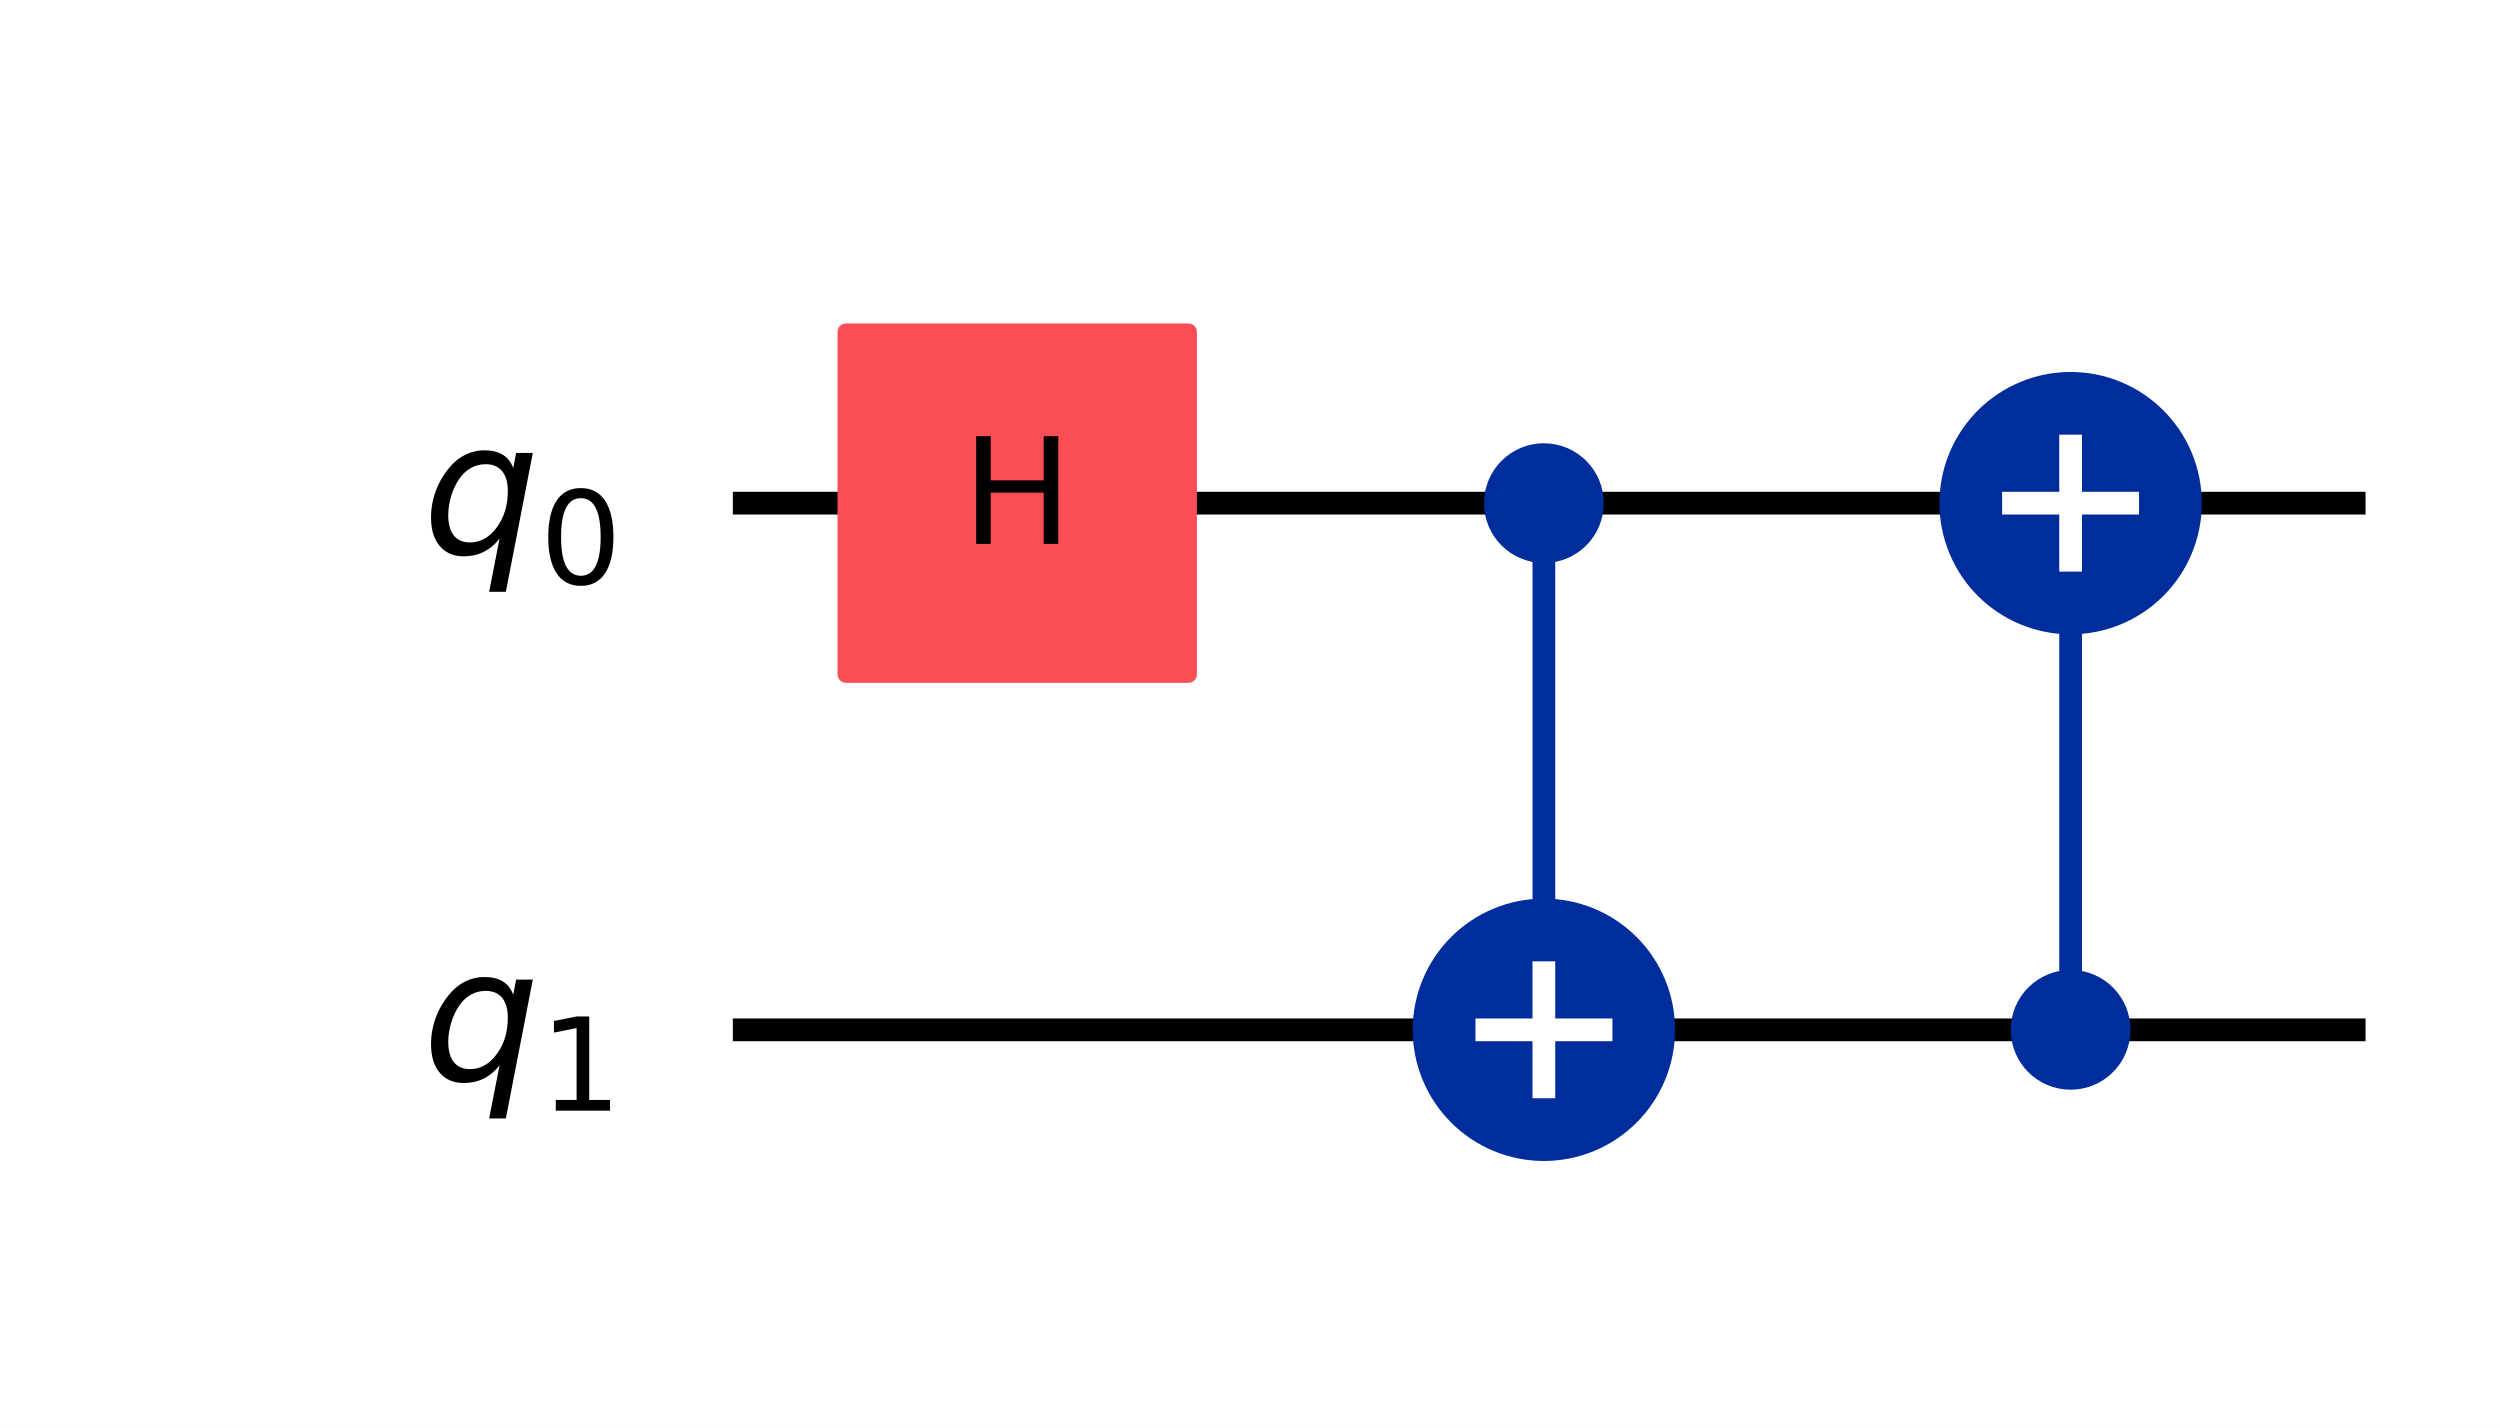
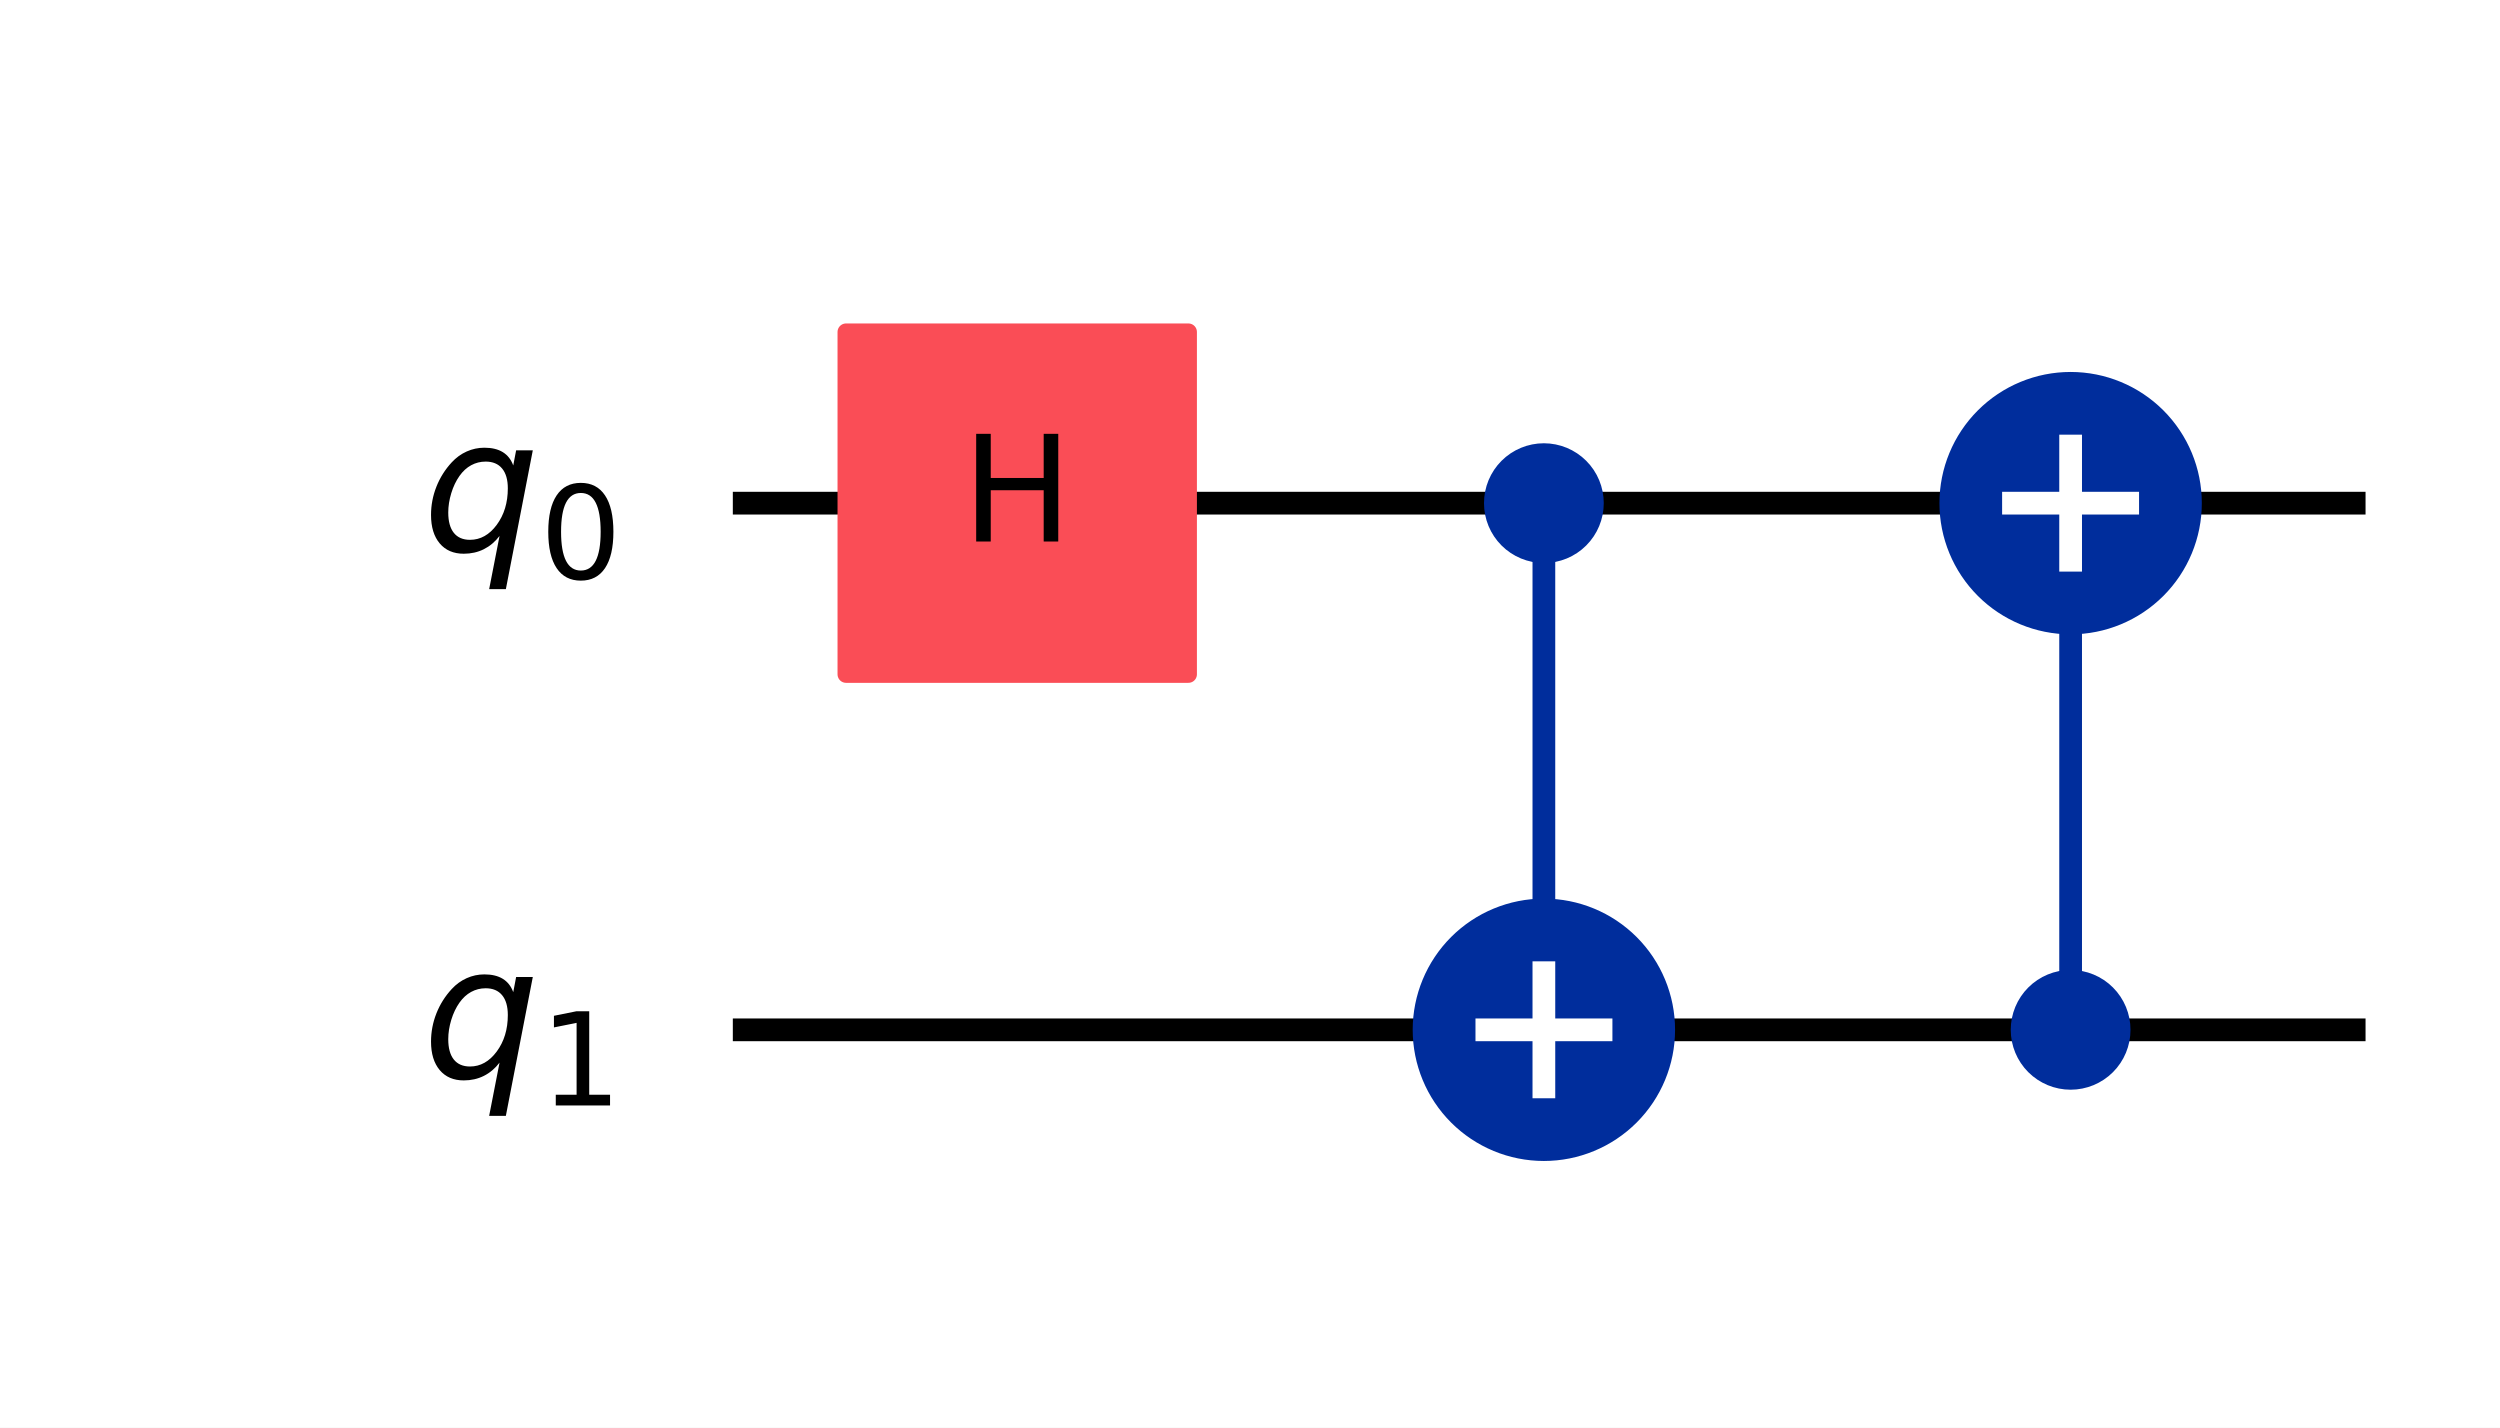
<svg xmlns="http://www.w3.org/2000/svg" xmlns:xlink="http://www.w3.org/1999/xlink" width="220.03pt" height="125.65pt" version="1.1" viewBox="0 0 220.03 125.65">
  <defs>
    <style type="text/css">*{stroke-linejoin: round; stroke-linecap: butt}</style>
  </defs>
  <path d="m0 125.65h220.03v-125.65h-220.03z" fill="#ffffff" />
  <path d="m64.497 44.283h143.7" clip-path="url(#532b1cf4743)" fill="none" stroke="#000000" stroke-linecap="square" stroke-width="2" />
  <path d="m64.497 90.637h143.7" clip-path="url(#532b1cf4743)" fill="none" stroke="#000000" stroke-linecap="square" stroke-width="2" />
  <path d="m59.862 21.106h-1158.8v139.06h1158.8z" clip-path="url(#532b1cf4743)" fill="#ffffff" stroke="#ffffff" stroke-width="1.5" />
  <path d="m135.88 90.637v-46.354" clip-path="url(#532b1cf4743)" fill="none" stroke="#002d9c" stroke-linecap="square" stroke-width="2" />
  <path d="m182.24 90.637v-46.354" clip-path="url(#532b1cf4743)" fill="none" stroke="#002d9c" stroke-linecap="square" stroke-width="2" />
  <path d="m74.463 59.348h30.13v-30.13h-30.13z" clip-path="url(#532b1cf4743)" fill="#fa4d56" stroke="#fa4d56" stroke-width="1.5" />
  <path d="m135.88 48.803c1.199 0 2.348-0.476 3.196-1.324 0.848-0.848 1.324-1.997 1.324-3.196 0-1.199-0.476-2.348-1.324-3.196-0.848-0.848-1.997-1.324-3.196-1.324-1.199 0-2.348 0.476-3.196 1.324s-1.324 1.997-1.324 3.196c0 1.199 0.476 2.348 1.324 3.196s1.997 1.324 3.196 1.324z" clip-path="url(#532b1cf4743)" fill="#002d9c" stroke="#002d9c" stroke-width="1.5" />
  <path d="m135.88 101.18c2.797 0 5.479-1.111 7.457-3.089 1.978-1.978 3.089-4.66 3.089-7.457 0-2.797-1.111-5.479-3.089-7.457-1.978-1.978-4.66-3.089-7.457-3.089-2.797 0-5.479 1.111-7.457 3.089-1.978 1.978-3.089 4.66-3.089 7.457 0 2.797 1.111 5.479 3.089 7.457 1.978 1.978 4.66 3.089 7.457 3.089z" clip-path="url(#532b1cf4743)" fill="#002d9c" stroke="#002d9c" stroke-width="2" />
  <path d="m182.24 95.157c1.199 0 2.348-0.476 3.196-1.324 0.848-0.848 1.324-1.997 1.324-3.196s-0.476-2.348-1.324-3.196c-0.848-0.848-1.997-1.324-3.196-1.324s-2.348 0.476-3.196 1.324c-0.848 0.848-1.324 1.997-1.324 3.196s0.476 2.348 1.324 3.196c0.848 0.848 1.997 1.324 3.196 1.324z" clip-path="url(#532b1cf4743)" fill="#002d9c" stroke="#002d9c" stroke-width="1.5" />
  <path d="m182.24 54.829c2.797 0 5.479-1.111 7.457-3.089 1.978-1.978 3.089-4.66 3.089-7.457 0-2.797-1.111-5.479-3.089-7.457-1.978-1.978-4.66-3.089-7.457-3.089s-5.479 1.111-7.457 3.089c-1.978 1.978-3.089 4.66-3.089 7.457 0 2.797 1.111 5.479 3.089 7.457 1.978 1.978 4.66 3.089 7.457 3.089z" clip-path="url(#532b1cf4743)" fill="#002d9c" stroke="#002d9c" stroke-width="2" />
  <path d="m135.88 96.663v-12.052" clip-path="url(#532b1cf4743)" fill="none" stroke="#ffffff" stroke-linecap="square" stroke-width="2" />
  <path d="m129.86 90.637h12.052" clip-path="url(#532b1cf4743)" fill="none" stroke="#ffffff" stroke-linecap="square" stroke-width="2" />
  <path d="m182.24 50.309v-12.052" clip-path="url(#532b1cf4743)" fill="none" stroke="#ffffff" stroke-linecap="square" stroke-width="2" />
  <path d="m176.21 44.283h12.052" clip-path="url(#532b1cf4743)" fill="none" stroke="#ffffff" stroke-linecap="square" stroke-width="2" />
  <g clip-path="url(#532b1cf4743)">
-     <g transform="translate(37.189 48.734) scale(.1625 -.1625)">
+     <g transform="translate(37.189 48.504) scale(.1625 -.1625)">
      <defs>
-         <path id="DejaVuSans-Oblique-71" transform="scale(.015625)" d="m2669 525q-231-303-546-460-314-156-695-156-531 0-833 358-301 358-301 986 0 506 186 978t533 847q225 244 517 375t614 131q387 0 637-153t363-462l100 525h578l-934-4813h-579l360 1844zm-1778 813q0-463 193-705 194-242 560-242 544 0 928 520t384 1264q0 450-199 689-198 239-569 239-272 0-504-127-231-126-403-370-181-256-286-600-104-343-104-668z" />
-         <path id="DejaVuSans-30" transform="scale(.015625)" d="m2034 4250q-487 0-733-480-245-479-245-1442 0-959 245-1439 246-480 733-480 491 0 736 480 246 480 246 1439 0 963-246 1442-245 480-736 480zm0 500q785 0 1199-621 414-620 414-1801 0-1178-414-1799-414-620-1199-620-784 0-1198 620-414 621-414 1799 0 1181 414 1801 414 621 1198 621z" />
+         <path id="DejaVuSans-Oblique-54" transform="scale(.015625)" d="m2669 525q-231-303-546-460-314-156-695-156-531 0-833 358-301 358-301 986 0 506 186 978t533 847q225 244 517 375t614 131q387 0 637-153t363-462l100 525h578l-934-4813h-579l360 1844zm-1778 813q0-463 193-705 194-242 560-242 544 0 928 520t384 1264q0 450-199 689-198 239-569 239-272 0-504-127-231-126-403-370-181-256-286-600-104-343-104-668z" />
+         <path id="DejaVuSans-13" transform="scale(.015625)" d="m2034 4250q-487 0-733-480-245-479-245-1442 0-959 245-1439 246-480 733-480 491 0 736 480 246 480 246 1439 0 963-246 1442-245 480-736 480zm0 500q785 0 1199-621 414-620 414-1801 0-1178-414-1799-414-620-1199-620-784 0-1198 620-414 621-414 1799 0 1181 414 1801 414 621 1198 621z" />
      </defs>
-       <use xlink:href="#DejaVuSans-Oblique-71" />
-       <use transform="translate(63.477 -16.406) scale(.7)" xlink:href="#DejaVuSans-30" />
+       <use xlink:href="#DejaVuSans-Oblique-54" />
+       <use transform="translate(63.477 -15) scale(.7)" xlink:href="#DejaVuSans-13" />
    </g>
  </g>
  <g clip-path="url(#532b1cf4743)">
-     <g transform="translate(37.189 95.088) scale(.1625 -.1625)">
+     <g transform="translate(37.189 94.858) scale(.1625 -.1625)">
      <defs>
-         <path id="DejaVuSans-31" transform="scale(.015625)" d="m794 531h1031v3560l-1122-225v575l1116 225h631v-4135h1031v-531h-2687v531z" />
+         <path id="DejaVuSans-14" transform="scale(.015625)" d="m794 531h1031v3560l-1122-225v575l1116 225h631v-4135h1031v-531h-2687v531z" />
      </defs>
-       <use xlink:href="#DejaVuSans-Oblique-71" />
-       <use transform="translate(63.477 -16.406) scale(.7)" xlink:href="#DejaVuSans-31" />
+       <use xlink:href="#DejaVuSans-Oblique-54" />
+       <use transform="translate(63.477 -15) scale(.7)" xlink:href="#DejaVuSans-14" />
    </g>
  </g>
  <g clip-path="url(#532b1cf4743)">
-     <g transform="translate(84.64 47.87) scale(.13 -.13)">
+     <g transform="translate(84.64 47.66) scale(.13 -.13)">
      <defs>
-         <path id="DejaVuSans-48" transform="scale(.015625)" d="m628 4666h631v-1913h2294v1913h631v-4666h-631v2222h-2294v-2222h-631v4666z" />
+         <path id="DejaVuSans-2b" transform="scale(.015625)" d="m628 4666h631v-1913h2294v1913h631v-4666h-631v2222h-2294v-2222h-631v4666z" />
      </defs>
-       <use xlink:href="#DejaVuSans-48" />
+       <use xlink:href="#DejaVuSans-2b" />
    </g>
  </g>
  <defs>
    <clipPath id="532b1cf4743">
      <rect x="7.2" y="7.2" width="205.63" height="111.25" />
    </clipPath>
  </defs>
</svg>
